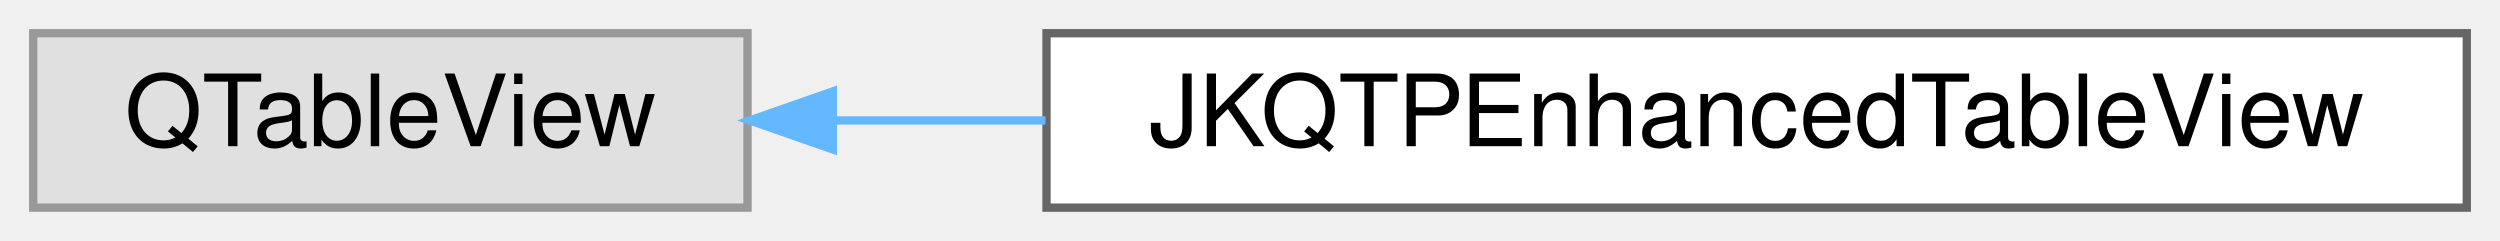
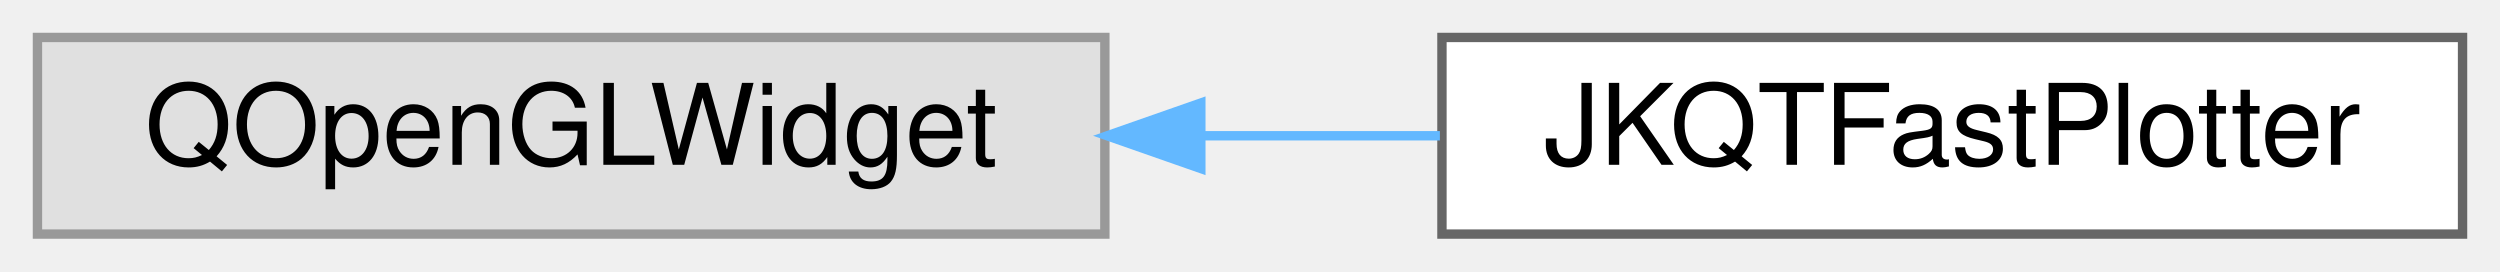
- <svg xmlns="http://www.w3.org/2000/svg" xmlns:xlink="http://www.w3.org/1999/xlink" width="301pt" height="29pt" viewBox="0.00 0.00 301.00 29.00">
+ <svg xmlns="http://www.w3.org/2000/svg" xmlns:xlink="http://www.w3.org/1999/xlink" width="267pt" height="29pt" viewBox="0.00 0.00 267.00 29.00">
  <g id="graph0" class="graph" transform="scale(1 1) rotate(0) translate(4 25)">
    <g id="node1" class="node">
      <g id="a_node1">
        <a xlink:title=" ">
-           <polygon fill="#e0e0e0" stroke="#999999" points="86,-21 0,-21 0,0 86,0 86,-21" />
-           <text text-anchor="middle" x="43" y="-7.4" font-family="Helvetica,sans-Serif" font-size="12.00">QTableView</text>
+           <polygon fill="#e0e0e0" stroke="#999999" points="114,-21 0,-21 0,0 114,0 114,-21" />
+           <text text-anchor="middle" x="57" y="-7.4" font-family="Helvetica,sans-Serif" font-size="12.00">QOpenGLWidget</text>
        </a>
      </g>
    </g>
    <g id="node2" class="node">
      <g id="a_node2">
-         <a xlink:href="class_j_k_q_t_p_enhanced_table_view.html" target="_top" xlink:title="this class extends the QTableView">
-           <polygon fill="white" stroke="#666666" points="293,-21 122,-21 122,0 293,0 293,-21" />
-           <text text-anchor="middle" x="207.5" y="-7.4" font-family="Helvetica,sans-Serif" font-size="12.00">JKQTPEnhancedTableView</text>
+         <a xlink:href="class_j_k_q_t_fast_plotter.html" target="_top" xlink:title="a speed optimized plotter class">
+           <polygon fill="white" stroke="#666666" points="259,-21 150,-21 150,0 259,0 259,-21" />
+           <text text-anchor="middle" x="204.5" y="-7.4" font-family="Helvetica,sans-Serif" font-size="12.00">JKQTFastPlotter</text>
        </a>
      </g>
    </g>
    <g id="edge1" class="edge">
-       <path fill="none" stroke="#63b8ff" d="M96.37,-10.5C104.56,-10.5 113.19,-10.5 121.88,-10.5" />
-       <polygon fill="#63b8ff" stroke="#63b8ff" points="96.27,-7 86.27,-10.5 96.27,-14 96.27,-7" />
+       <path fill="none" stroke="#63b8ff" d="M124.5,-10.5C132.97,-10.5 141.55,-10.5 149.78,-10.5" />
+       <polygon fill="#63b8ff" stroke="#63b8ff" points="124.25,-7 114.25,-10.5 124.25,-14 124.25,-7" />
    </g>
  </g>
</svg>
